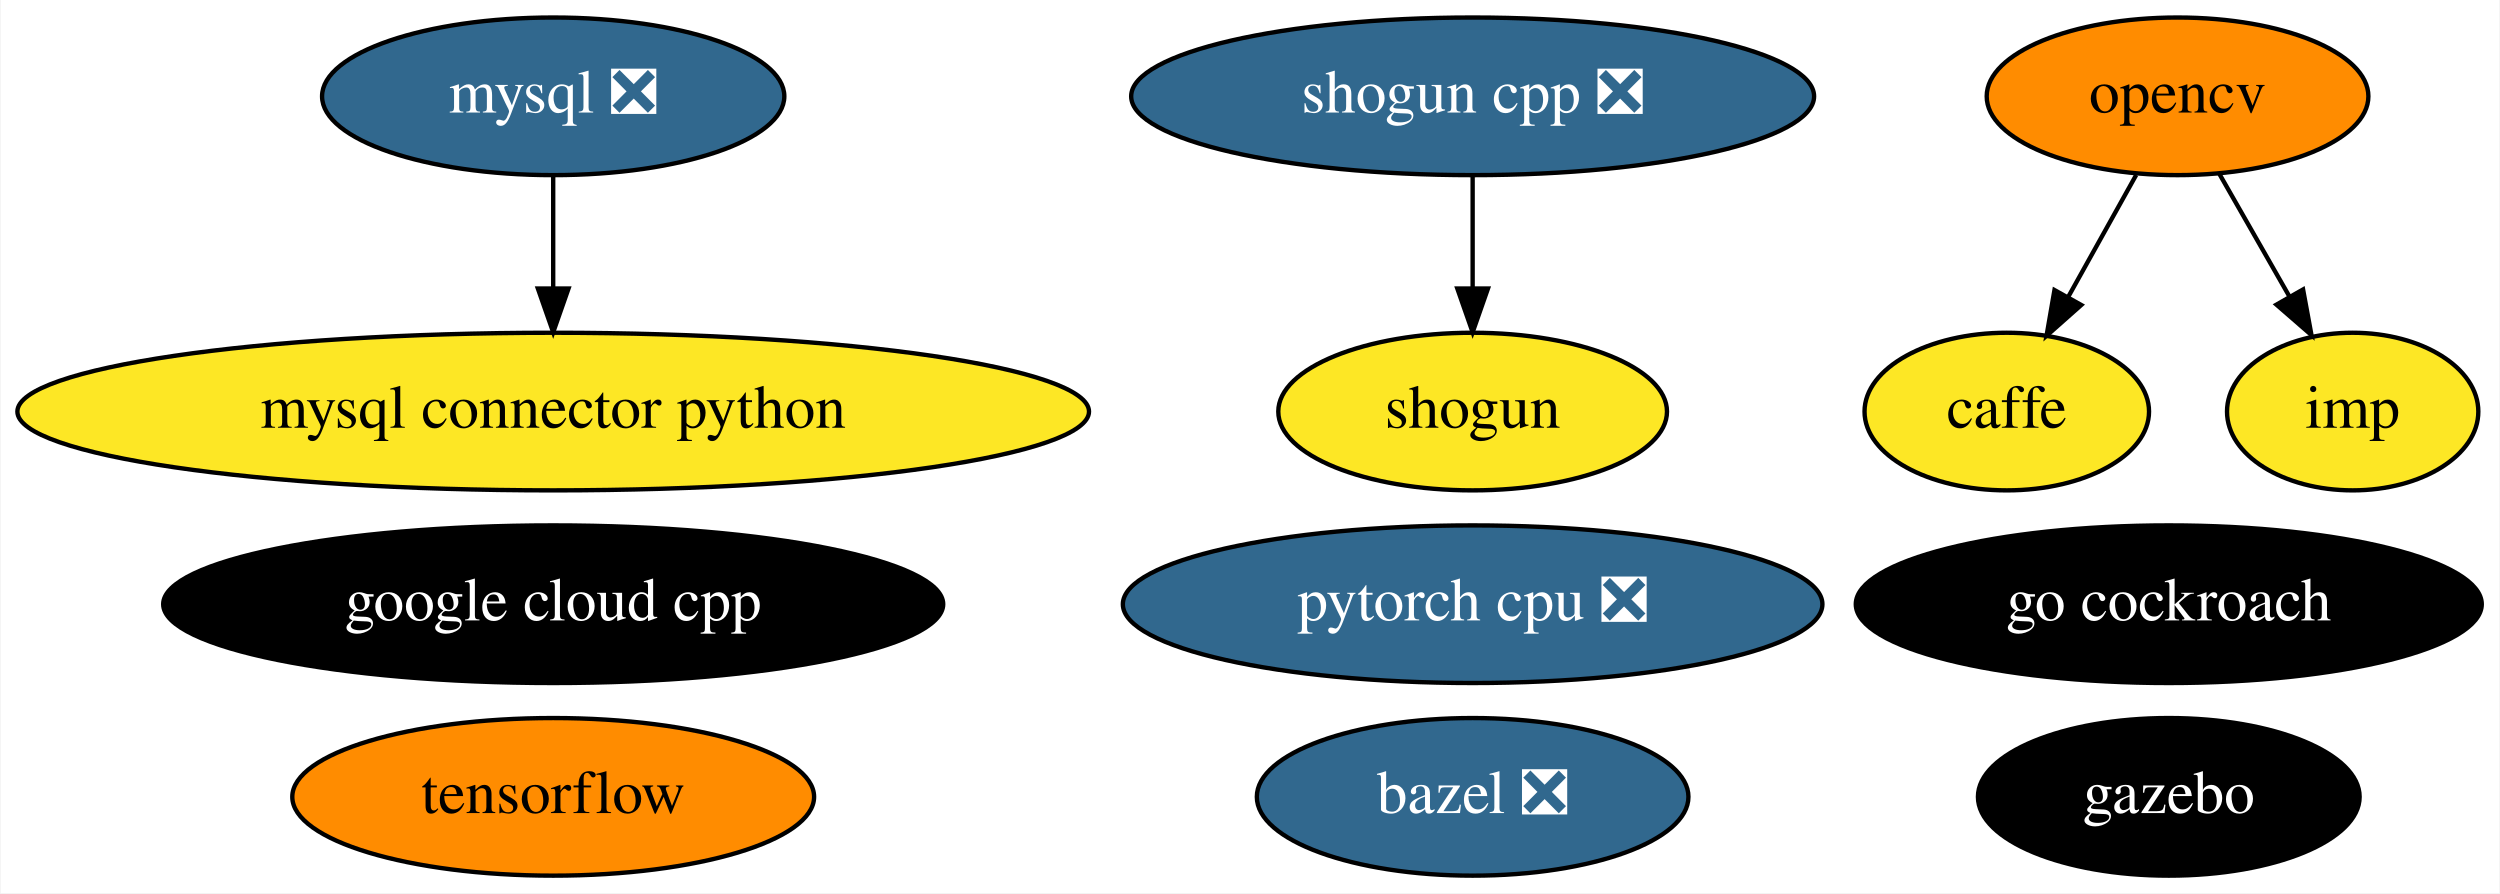
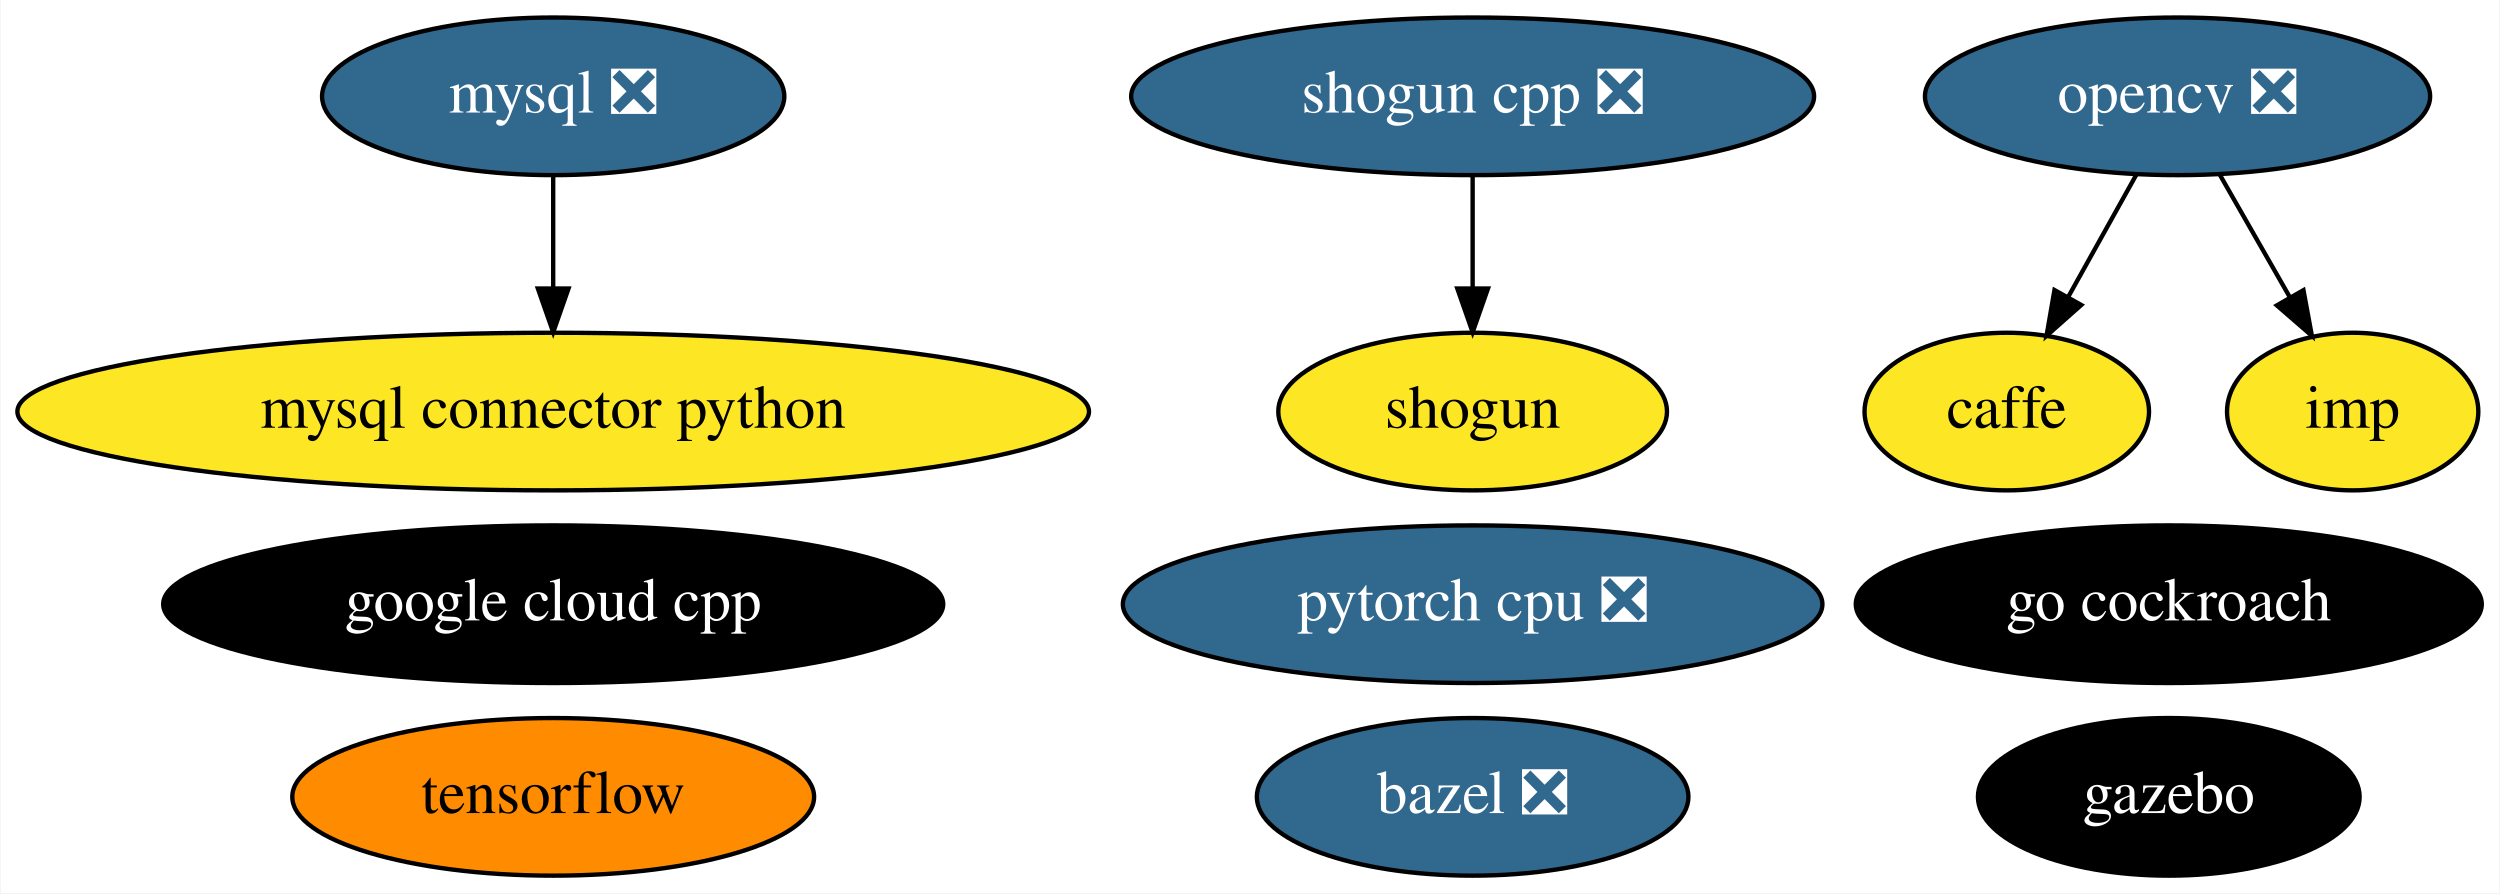
<svg xmlns="http://www.w3.org/2000/svg" xmlns:xlink="http://www.w3.org/1999/xlink" width="571pt" height="204pt" viewBox="0.00 0.00 570.68 204.00">
  <g id="graph0" class="graph" transform="scale(1 1) rotate(0) translate(4 200)">
    <polygon fill="white" stroke="transparent" points="-4,4 -4,-200 566.68,-200 566.68,4 -4,4" />
    <g id="node1" class="node">
      <g id="a_node1">
        <a xlink:href="https://github.com/conda-forge/bazel-feedstock/pull/79" xlink:title="bazel ❎">
          <ellipse fill="#31688e" stroke="black" cx="332.19" cy="-18" rx="49.29" ry="18" />
          <text text-anchor="middle" x="332.19" y="-14.3" font-family="Times,serif" font-size="14.00" fill="white">bazel ❎</text>
        </a>
      </g>
    </g>
    <g id="node2" class="node">
      <g id="a_node2">
        <a xlink:href="https://github.com/conda-forge/caffe-feedstock" xlink:title="caffe">
          <ellipse fill="#fde725" stroke="black" cx="454.19" cy="-106" rx="32.49" ry="18" />
          <text text-anchor="middle" x="454.19" y="-102.3" font-family="Times,serif" font-size="14.00">caffe</text>
        </a>
      </g>
    </g>
    <g id="node3" class="node">
      <g id="a_node3">
        <a xlink:href="https://github.com/conda-forge/mysql-feedstock/pull/51" xlink:title="mysql ❎">
          <ellipse fill="#31688e" stroke="black" cx="122.19" cy="-178" rx="52.79" ry="18" />
          <text text-anchor="middle" x="122.19" y="-174.3" font-family="Times,serif" font-size="14.00" fill="white">mysql ❎</text>
        </a>
      </g>
    </g>
    <g id="node4" class="node">
      <g id="a_node4">
        <a xlink:href="https://github.com/conda-forge/mysql-connector-python-feedstock" xlink:title="mysql connector python">
          <ellipse fill="#fde725" stroke="black" cx="122.19" cy="-106" rx="122.38" ry="18" />
          <text text-anchor="middle" x="122.19" y="-102.3" font-family="Times,serif" font-size="14.00">mysql connector python</text>
        </a>
      </g>
    </g>
    <g id="edge1" class="edge">
      <path fill="none" stroke="black" d="M122.19,-159.7C122.19,-151.98 122.19,-142.71 122.19,-134.11" />
      <polygon fill="black" stroke="black" points="125.69,-134.1 122.19,-124.1 118.69,-134.1 125.69,-134.1" />
    </g>
    <g id="node5" class="node">
      <g id="a_node5">
-         <a xlink:href="https://github.com/conda-forge/opencv-feedstock" xlink:title="opencv">
-           <ellipse fill="#ff8c00" stroke="black" cx="493.19" cy="-178" rx="43.59" ry="18" />
-           <text text-anchor="middle" x="493.19" y="-174.3" font-family="Times,serif" font-size="14.00">opencv</text>
+         <a xlink:href="https://github.com/conda-forge/opencv-feedstock/pull/284" xlink:title="opencv ❎">
+           <ellipse fill="#31688e" stroke="black" cx="493.19" cy="-178" rx="57.69" ry="18" />
+           <text text-anchor="middle" x="493.19" y="-174.3" font-family="Times,serif" font-size="14.00" fill="white">opencv ❎</text>
        </a>
      </g>
    </g>
    <g id="edge2" class="edge">
      <path fill="none" stroke="black" d="M483.75,-160.05C479.08,-151.68 473.36,-141.4 468.19,-132.13" />
      <polygon fill="black" stroke="black" points="471.2,-130.34 463.27,-123.31 465.08,-133.75 471.2,-130.34" />
    </g>
    <g id="node13" class="node">
      <g id="a_node13">
        <a xlink:href="https://github.com/conda-forge/imp-feedstock" xlink:title="imp">
          <ellipse fill="#fde725" stroke="black" cx="533.19" cy="-106" rx="28.7" ry="18" />
          <text text-anchor="middle" x="533.19" y="-102.3" font-family="Times,serif" font-size="14.00">imp</text>
        </a>
      </g>
    </g>
    <g id="edge3" class="edge">
-       <path fill="none" stroke="black" d="M502.67,-160.41C507.45,-152.04 513.35,-141.71 518.69,-132.37" />
-       <polygon fill="black" stroke="black" points="521.86,-133.89 523.78,-123.47 515.78,-130.42 521.86,-133.89" />
+       <path fill="none" stroke="black" d="M502.87,-160.05C507.66,-151.68 513.53,-141.4 518.83,-132.13" />
+       <polygon fill="black" stroke="black" points="521.95,-133.73 523.87,-123.31 515.87,-130.25 521.95,-133.73" />
    </g>
    <g id="node6" class="node">
      <g id="a_node6">
        <a xlink:href="https://github.com/conda-forge/shogun-feedstock" xlink:title="shogun">
          <ellipse fill="#fde725" stroke="black" cx="332.19" cy="-106" rx="44.39" ry="18" />
          <text text-anchor="middle" x="332.19" y="-102.3" font-family="Times,serif" font-size="14.00">shogun</text>
        </a>
      </g>
    </g>
    <g id="node7" class="node">
      <g id="a_node7">
        <a xlink:href="https://github.com/conda-forge/shogun-cpp-feedstock/pull/48" xlink:title="shogun cpp ❎">
          <ellipse fill="#31688e" stroke="black" cx="332.19" cy="-178" rx="77.99" ry="18" />
          <text text-anchor="middle" x="332.19" y="-174.3" font-family="Times,serif" font-size="14.00" fill="white">shogun cpp ❎</text>
        </a>
      </g>
    </g>
    <g id="edge4" class="edge">
      <path fill="none" stroke="black" d="M332.19,-159.7C332.19,-151.98 332.19,-142.71 332.19,-134.11" />
      <polygon fill="black" stroke="black" points="335.69,-134.1 332.19,-124.1 328.69,-134.1 335.69,-134.1" />
    </g>
    <g id="node8" class="node">
      <g id="a_node8">
        <a xlink:href="https://github.com/conda-forge/tensorflow-feedstock" xlink:title="tensorflow">
          <ellipse fill="#ff8c00" stroke="black" cx="122.19" cy="-18" rx="59.59" ry="18" />
          <text text-anchor="middle" x="122.19" y="-14.3" font-family="Times,serif" font-size="14.00">tensorflow</text>
        </a>
      </g>
    </g>
    <g id="node9" class="node">
      <g id="a_node9">
        <a xlink:href="https://github.com/conda-forge/pytorch-cpu-feedstock/pull/68" xlink:title="pytorch cpu ❎">
          <ellipse fill="#31688e" stroke="black" cx="332.19" cy="-62" rx="79.89" ry="18" />
          <text text-anchor="middle" x="332.19" y="-58.3" font-family="Times,serif" font-size="14.00" fill="white">pytorch cpu ❎</text>
        </a>
      </g>
    </g>
    <g id="node10" class="node">
      <g id="a_node10">
        <a xlink:href="https://github.com/conda-forge/gazebo-feedstock" xlink:title="gazebo">
          <ellipse fill="#000000" stroke="black" cx="491.19" cy="-18" rx="43.59" ry="18" />
          <text text-anchor="middle" x="491.19" y="-14.3" font-family="Times,serif" font-size="14.00" fill="white">gazebo</text>
        </a>
      </g>
    </g>
    <g id="node11" class="node">
      <g id="a_node11">
        <a xlink:href="https://github.com/conda-forge/google-cloud-cpp-feedstock" xlink:title="google cloud cpp">
          <ellipse fill="#000000" stroke="black" cx="122.19" cy="-62" rx="89.08" ry="18" />
          <text text-anchor="middle" x="122.19" y="-58.3" font-family="Times,serif" font-size="14.00" fill="white">google cloud cpp</text>
        </a>
      </g>
    </g>
    <g id="node12" class="node">
      <g id="a_node12">
        <a xlink:href="https://github.com/conda-forge/go-cockroach-feedstock" xlink:title="go cockroach">
          <ellipse fill="#000000" stroke="black" cx="491.19" cy="-62" rx="71.49" ry="18" />
          <text text-anchor="middle" x="491.19" y="-58.3" font-family="Times,serif" font-size="14.00" fill="white">go cockroach</text>
        </a>
      </g>
    </g>
  </g>
</svg>
